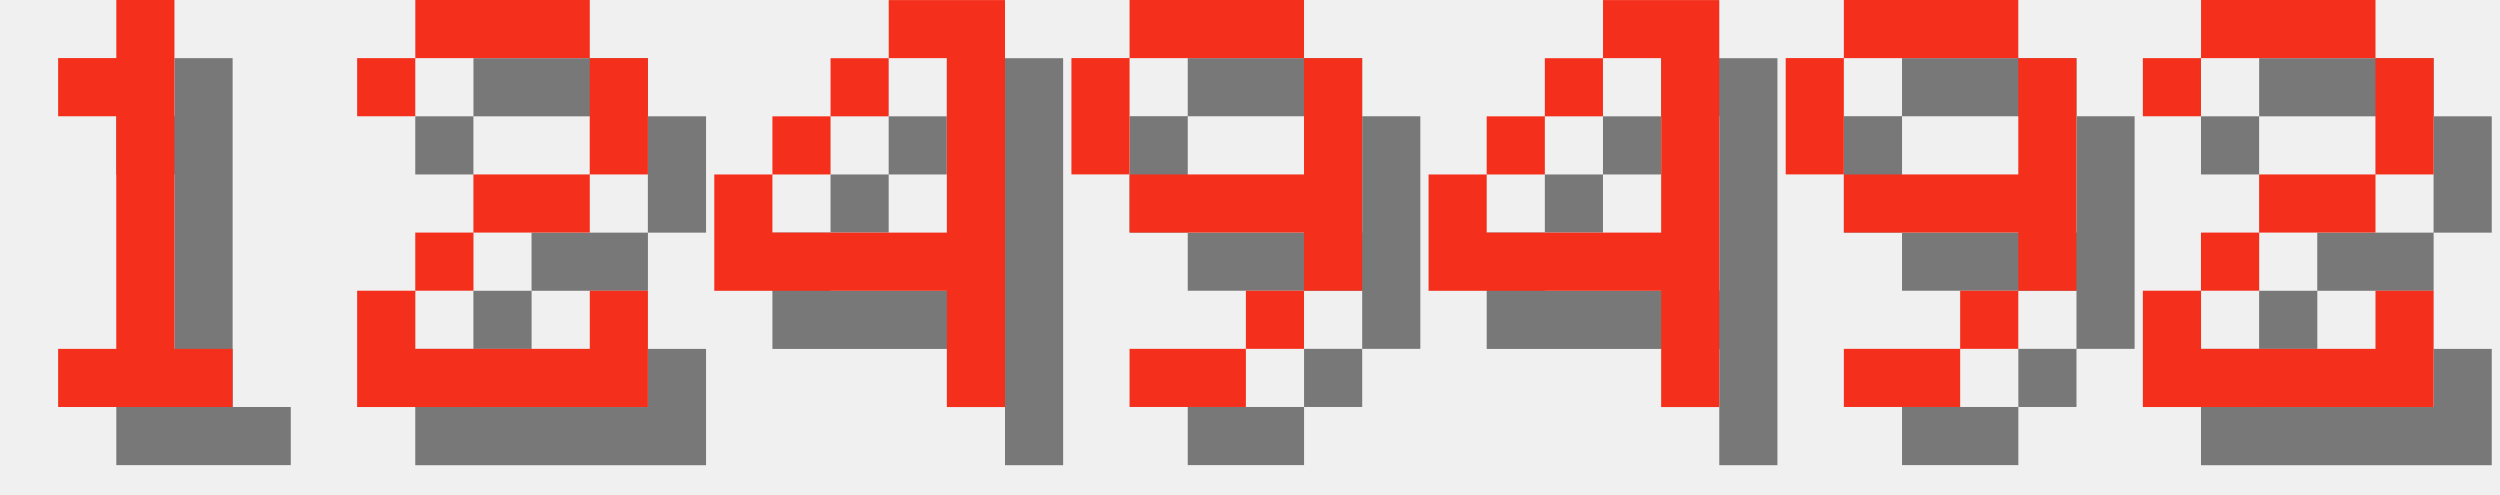
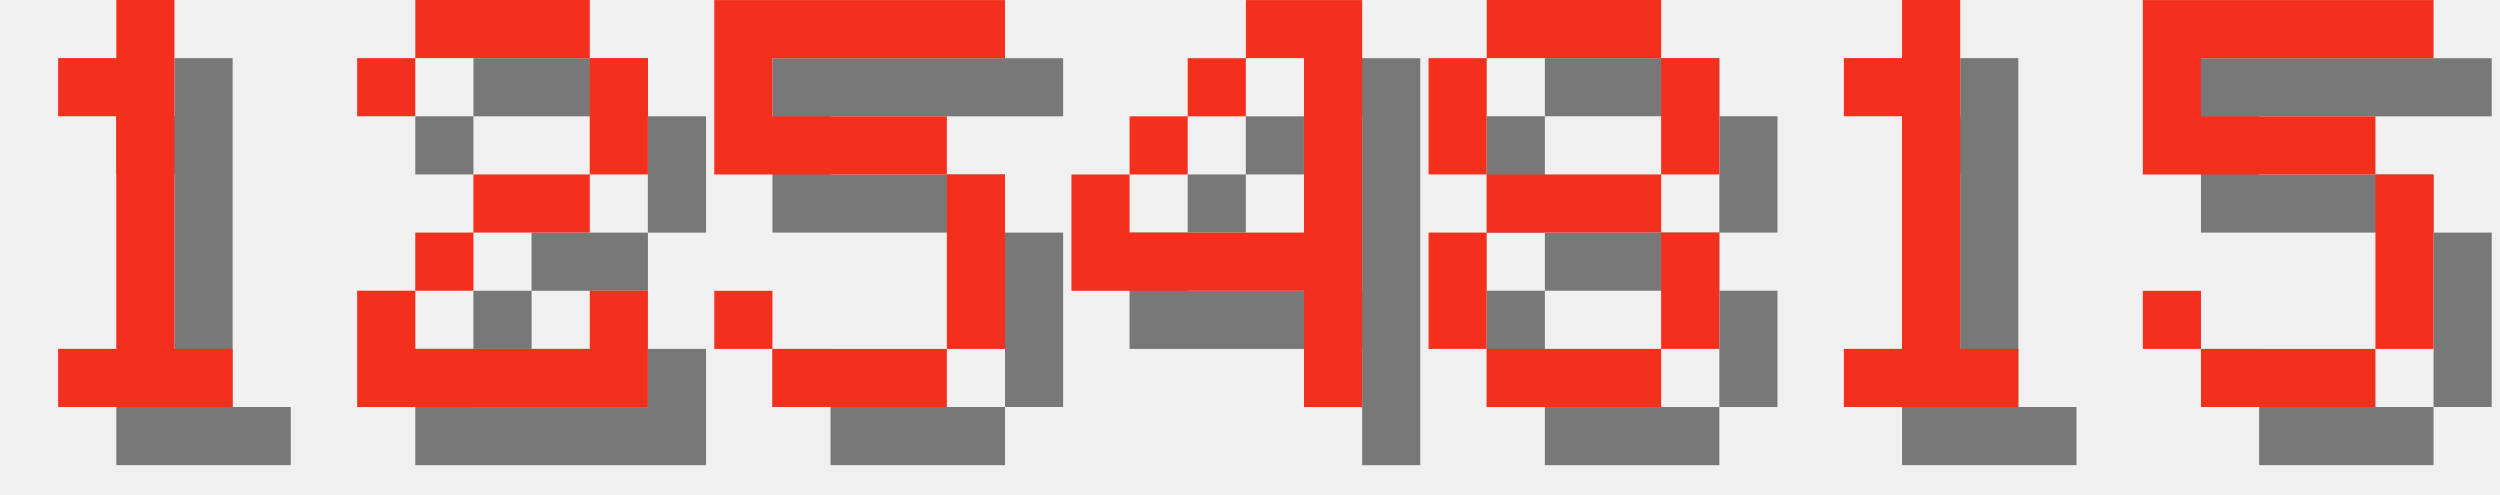
<svg xmlns="http://www.w3.org/2000/svg" version="1.1" width="182.0" height="36">
  <style>
        .text-foreground {
            fill: #F4301C;
        }
        .text-shadow {
            fill: #000000;
            fill-opacity: 0.5;
        }
    </style>
  <g class="digit" id="digit_1" transform="translate(0.0, 0), scale(4)">
    <path id="digit_1_shadow" class="text-shadow" d="m2.117 2.117v1.058h1.058v4.233h-1.058v1.058h3.175v-1.058h-1.058v-6.35h-1.058v1.058h-1.058z" fill-opacity=".5" style="paint-order:stroke fill markers" />
    <path id="digit_1_fg" class="text-foreground" d="m1.058 1.058v1.058h1.058v4.233h-1.058v1.058h3.175v-1.058h-1.058v-6.35h-1.058v1.058h-1.058z" fill="#fff" style="paint-order:stroke fill markers" />
  </g>
  <g class="digit" id="digit_2" transform="translate(26.0, 0), scale(4)">
    <path id="digit_2_shadow" class="text-shadow" d="m1.058 2.117v1.058h1.058v-1.058h3.175v2.117h-2.117v1.058h-1.058v1.058h-1.058v2.117h5.292v-2.117h-1.058v1.058h-3.175v-1.058h1.058v-1.058h2.117v-1.058h1.058v-2.117h-1.058v-1.058h-3.175v1.058h-1.058z" fill-opacity=".5" style="paint-order:stroke fill markers" />
    <path id="digit_2_fg" class="text-foreground" d="m0 1.058v1.058h1.058v-1.058h3.175v2.117h-2.117v1.058h-1.058v1.058h-1.058v2.117h5.292v-2.117h-1.058v1.058h-3.175v-1.058h1.058v-1.058h2.117v-1.058h1.058v-2.117h-1.058v-1.058h-3.175v1.058h-1.058z" fill="#fff" style="paint-order:stroke fill markers" />
  </g>
-   <g class="digit" id="digit_4" transform="translate(52.0, 0), scale(4)">
+   <g class="digit" id="digit_5" transform="translate(52.0, 0), scale(4)">
+     <path id="digit_5_shadow" class="text-shadow" d="m1.058 1.058v3.175h4.233v3.175h-3.175v-1.058h-1.058v1.058h1.058v1.058h3.175v-1.058h1.058v-3.175h-1.058v-1.058h-3.175v-1.058h4.233v-1.058h-5.292z" fill-opacity=".5" style="paint-order:stroke fill markers" />
+     <path id="digit_5_fg" class="text-foreground" d="m0 0v3.175h4.233v3.175h-3.175v-1.058h-1.058v1.058h1.058v1.058h3.175v-1.058h1.058v-3.175h-1.058v-1.058h-3.175v-1.058h4.233v-1.058h-5.292z" fill="#fff" style="paint-order:stroke fill markers" />
+   </g>
+   <g class="digit" id="digit_4" transform="translate(78.0, 0), scale(4)">
    <path id="digit_4_shadow" class="text-shadow" d="m4.233 1.058v1.058h1.058v3.175h-3.175v-1.058h-1.058v2.117h4.233v2.117h1.058v-7.408h-2.117zm-2.117 3.175h1.058v-1.058h-1.058v1.058zm1.058-1.058h1.058v-1.058h-1.058v1.058z" fill-opacity=".5" style="paint-order:stroke fill markers" />
    <path id="digit_4_fg" class="text-foreground" d="m3.175 0v1.058h1.058v3.175h-3.175v-1.058h-1.058v2.117h4.233v2.117h1.058v-7.408h-2.117zm-2.117 3.175h1.058v-1.058h-1.058v1.058zm1.058-1.058h1.058v-1.058h-1.058v1.058z" fill="#fff" style="paint-order:stroke fill markers" />
  </g>
-   <g class="digit" id="digit_9" transform="translate(78.0, 0), scale(4)">
-     <path id="digit_9_shadow" class="text-shadow" d="m2.117 1.058v1.058h3.175v-1.058h-3.175zm3.175 1.058v2.117h-3.175v1.058h3.175v1.058h1.058v-4.233h-1.058zm0 4.233h-1.058v1.058h1.058v-1.058zm-1.058 1.058h-2.117v1.058h2.117v-1.058zm-2.117-3.175v-2.117h-1.058v2.117h1.058z" fill-opacity=".5" style="paint-order:stroke fill markers" />
-     <path id="digit_9_fg" class="text-foreground" d="m1.058 0v1.058h3.175v-1.058h-3.175zm3.175 1.058v2.117h-3.175v1.058h3.175v1.058h1.058v-4.233h-1.058zm0 4.233h-1.058v1.058h1.058v-1.058zm-1.058 1.058h-2.117v1.058h2.117v-1.058zm-2.117-3.175v-2.117h-1.058v2.117h1.058z" fill="#fff" style="paint-order:stroke fill markers" />
+   <g class="digit" id="digit_8" transform="translate(104.0, 0), scale(4)">
+     <path id="digit_8_shadow" class="text-shadow" d="m2.117 1.058v1.058h3.175v-1.058h-3.175zm3.175 1.058v2.117h1.058v-2.117h-1.058zm0 2.117h-3.175v1.058h3.175v-1.058zm0 1.058v2.117h1.058v-2.117h-1.058zm0 2.117h-3.175v1.058h3.175v-1.058zm-3.175 0v-2.117h-1.058v2.117h1.058zm0-3.175v-2.117h-1.058v2.117h1.058z" fill-opacity=".5" style="paint-order:stroke fill markers" />
+     <path id="digit_8_fg" class="text-foreground" d="m1.058 0v1.058h3.175v-1.058h-3.175zm3.175 1.058v2.117h1.058v-2.117h-1.058zm0 2.117h-3.175v1.058h3.175v-1.058zm0 1.058v2.117h1.058v-2.117h-1.058zm0 2.117h-3.175v1.058h3.175v-1.058zm-3.175 0v-2.117h-1.058v2.117h1.058zm0-3.175v-2.117h-1.058v2.117h1.058z" fill="#fff" style="paint-order:stroke fill markers" />
  </g>
-   <g class="digit" id="digit_4" transform="translate(104.0, 0), scale(4)">
-     <path id="digit_4_shadow" class="text-shadow" d="m4.233 1.058v1.058h1.058v3.175h-3.175v-1.058h-1.058v2.117h4.233v2.117h1.058v-7.408h-2.117zm-2.117 3.175h1.058v-1.058h-1.058v1.058zm1.058-1.058h1.058v-1.058h-1.058v1.058z" fill-opacity=".5" style="paint-order:stroke fill markers" />
-     <path id="digit_4_fg" class="text-foreground" d="m3.175 0v1.058h1.058v3.175h-3.175v-1.058h-1.058v2.117h4.233v2.117h1.058v-7.408h-2.117zm-2.117 3.175h1.058v-1.058h-1.058v1.058zm1.058-1.058h1.058v-1.058h-1.058v1.058z" fill="#fff" style="paint-order:stroke fill markers" />
+   <g class="digit" id="digit_1" transform="translate(130.0, 0), scale(4)">
+     <path id="digit_1_shadow" class="text-shadow" d="m2.117 2.117v1.058h1.058v4.233h-1.058v1.058h3.175v-1.058h-1.058v-6.35h-1.058v1.058h-1.058z" fill-opacity=".5" style="paint-order:stroke fill markers" />
+     <path id="digit_1_fg" class="text-foreground" d="m1.058 1.058v1.058h1.058v4.233h-1.058v1.058h3.175v-1.058h-1.058v-6.35h-1.058v1.058h-1.058z" fill="#fff" style="paint-order:stroke fill markers" />
  </g>
-   <g class="digit" id="digit_9" transform="translate(130.0, 0), scale(4)">
-     <path id="digit_9_shadow" class="text-shadow" d="m2.117 1.058v1.058h3.175v-1.058h-3.175zm3.175 1.058v2.117h-3.175v1.058h3.175v1.058h1.058v-4.233h-1.058zm0 4.233h-1.058v1.058h1.058v-1.058zm-1.058 1.058h-2.117v1.058h2.117v-1.058zm-2.117-3.175v-2.117h-1.058v2.117h1.058z" fill-opacity=".5" style="paint-order:stroke fill markers" />
-     <path id="digit_9_fg" class="text-foreground" d="m1.058 0v1.058h3.175v-1.058h-3.175zm3.175 1.058v2.117h-3.175v1.058h3.175v1.058h1.058v-4.233h-1.058zm0 4.233h-1.058v1.058h1.058v-1.058zm-1.058 1.058h-2.117v1.058h2.117v-1.058zm-2.117-3.175v-2.117h-1.058v2.117h1.058z" fill="#fff" style="paint-order:stroke fill markers" />
-   </g>
-   <g class="digit" id="digit_2" transform="translate(156.0, 0), scale(4)">
-     <path id="digit_2_shadow" class="text-shadow" d="m1.058 2.117v1.058h1.058v-1.058h3.175v2.117h-2.117v1.058h-1.058v1.058h-1.058v2.117h5.292v-2.117h-1.058v1.058h-3.175v-1.058h1.058v-1.058h2.117v-1.058h1.058v-2.117h-1.058v-1.058h-3.175v1.058h-1.058z" fill-opacity=".5" style="paint-order:stroke fill markers" />
-     <path id="digit_2_fg" class="text-foreground" d="m0 1.058v1.058h1.058v-1.058h3.175v2.117h-2.117v1.058h-1.058v1.058h-1.058v2.117h5.292v-2.117h-1.058v1.058h-3.175v-1.058h1.058v-1.058h2.117v-1.058h1.058v-2.117h-1.058v-1.058h-3.175v1.058h-1.058z" fill="#fff" style="paint-order:stroke fill markers" />
+   <g class="digit" id="digit_5" transform="translate(156.0, 0), scale(4)">
+     <path id="digit_5_shadow" class="text-shadow" d="m1.058 1.058v3.175h4.233v3.175h-3.175v-1.058h-1.058v1.058h1.058v1.058h3.175v-1.058h1.058v-3.175h-1.058v-1.058h-3.175v-1.058h4.233v-1.058h-5.292z" fill-opacity=".5" style="paint-order:stroke fill markers" />
+     <path id="digit_5_fg" class="text-foreground" d="m0 0v3.175h4.233v3.175h-3.175v-1.058h-1.058v1.058h1.058v1.058h3.175v-1.058h1.058v-3.175h-1.058v-1.058h-3.175v-1.058h4.233v-1.058h-5.292z" fill="#fff" style="paint-order:stroke fill markers" />
  </g>
</svg>
